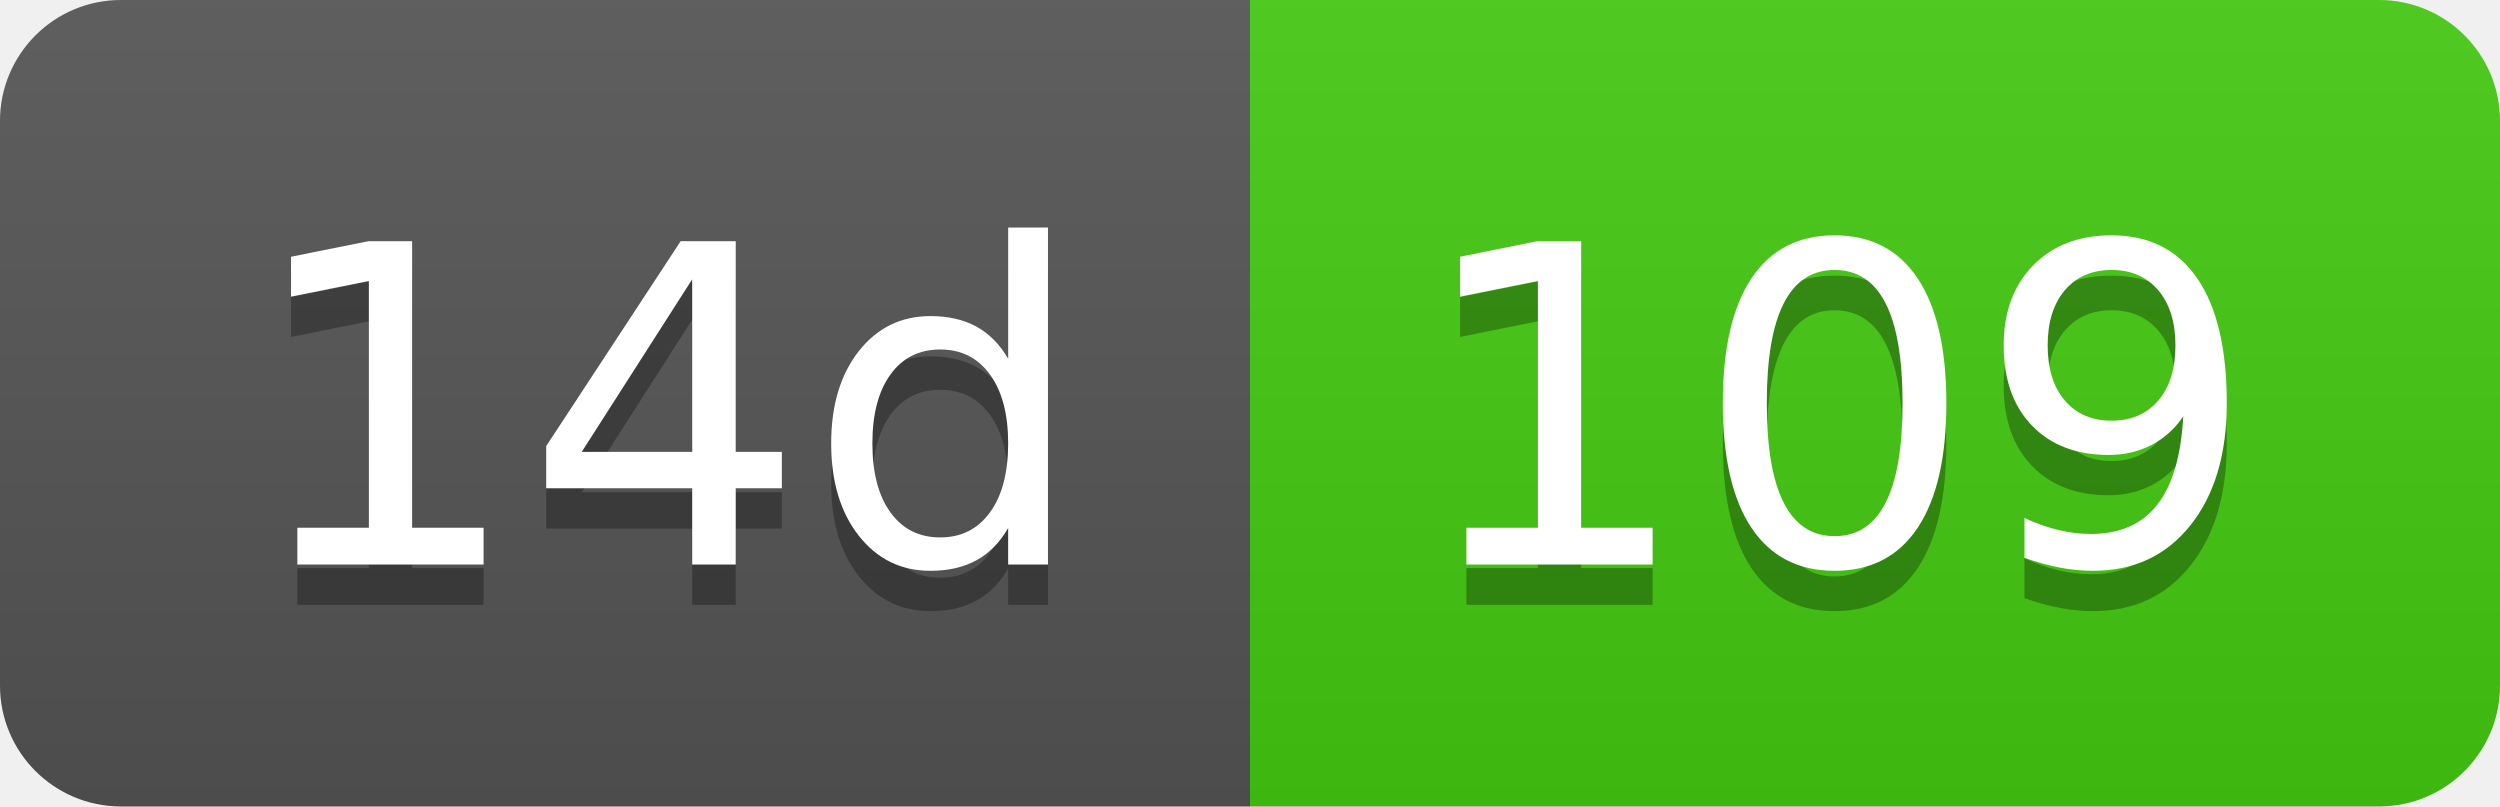
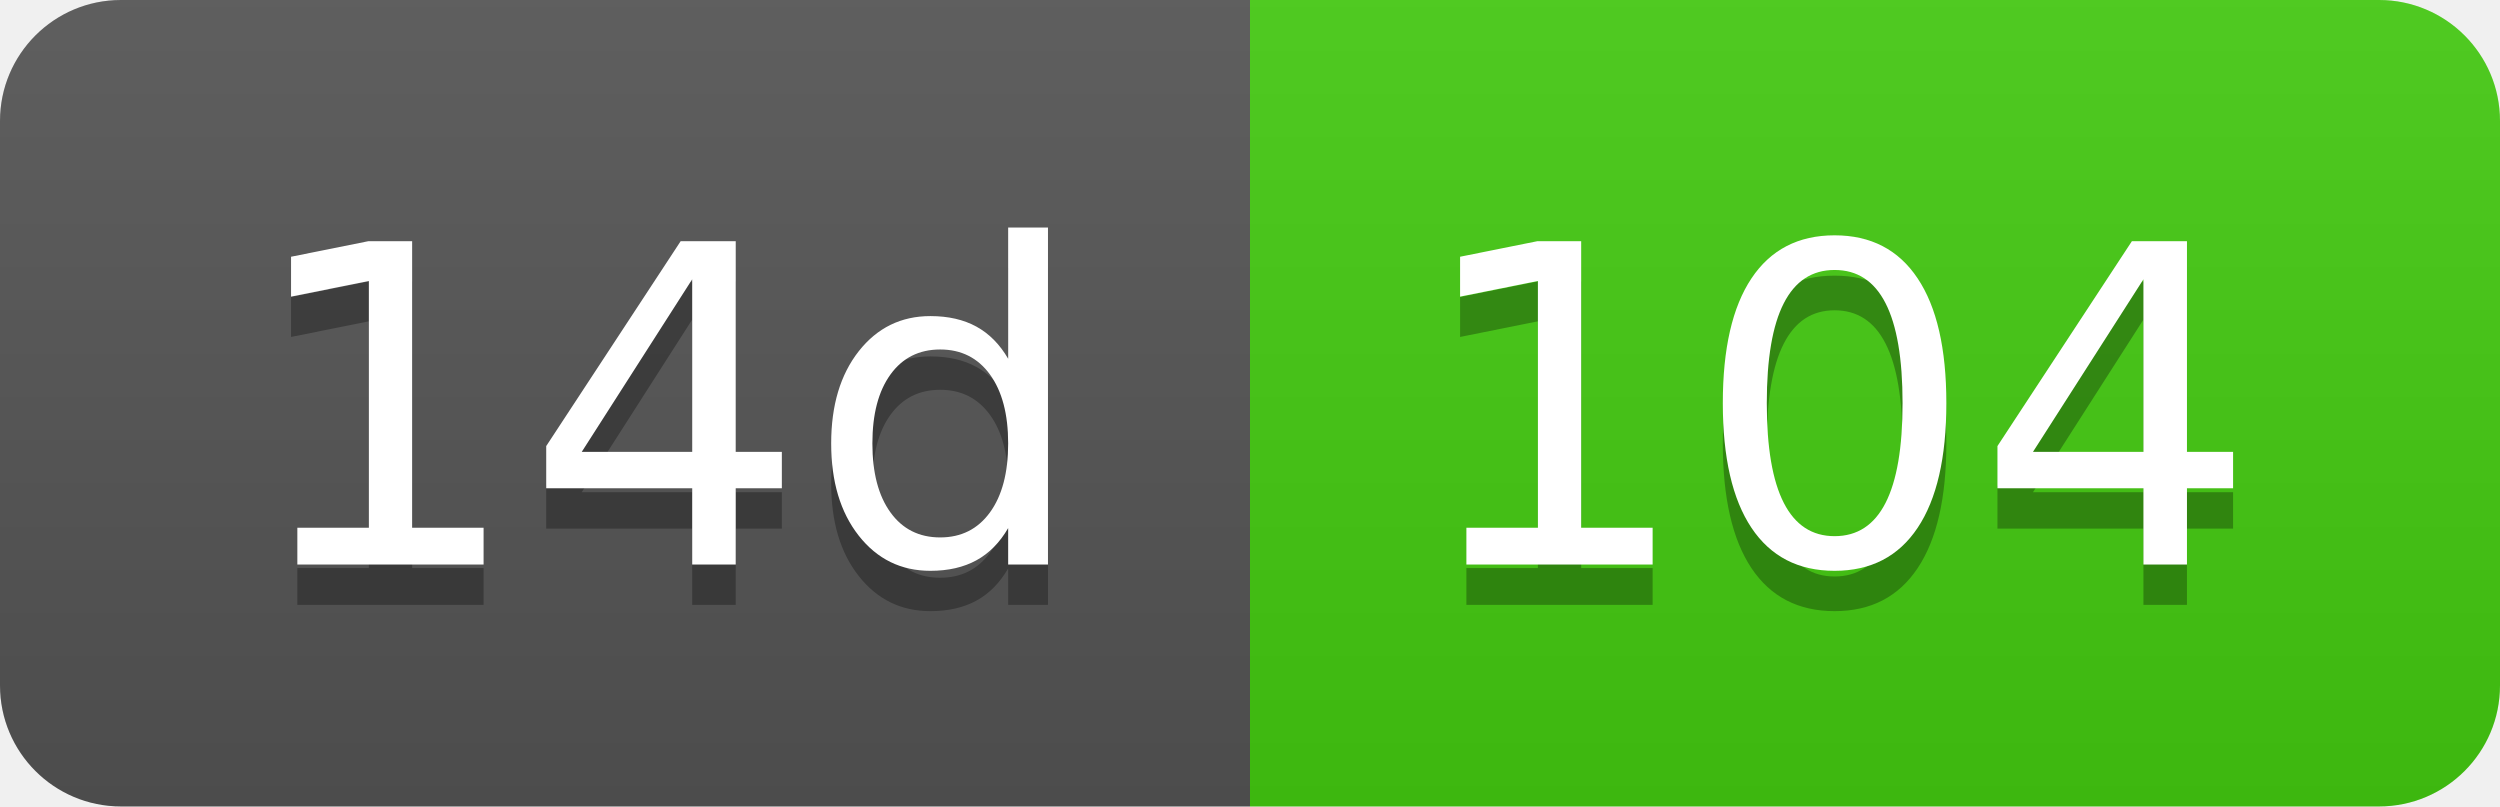
- <svg xmlns="http://www.w3.org/2000/svg" width="62" height="20" role="img" aria-label="14d: 109">
+ <svg xmlns="http://www.w3.org/2000/svg" width="62" height="20" role="img" aria-label="14d: 104">
  <linearGradient id="s" x2="0" y2="100%">
    <stop offset="0" stop-color="#bbb" stop-opacity=".1" />
    <stop offset="1" stop-opacity=".1" />
  </linearGradient>
  <clipPath id="r">
    <rect width="62" height="20" rx="3" fill="#fff" />
  </clipPath>
  <g clip-path="url(#r)">
    <rect width="31" height="20" fill="#555" />
    <rect x="31" width="31" height="20" fill="#4c1" />
    <rect width="62" height="20" fill="url(#s)" />
  </g>
  <g fill="#fff" text-anchor="middle" font-family="Verdana,Geneva,DejaVu Sans,sans-serif" text-rendering="geometricPrecision" font-size="110">
    <text aria-hidden="true" x="165" y="150" fill="#010101" fill-opacity=".3" transform="scale(.1)" textLength="210">14d</text>
    <text x="165" y="140" transform="scale(.1)" fill="#fff" textLength="210">14d</text>
-     <text aria-hidden="true" x="455" y="150" fill="#010101" fill-opacity=".3" transform="scale(.1)" textLength="210">109</text>
-     <text x="455" y="140" transform="scale(.1)" fill="#fff" textLength="210">109</text>
+     <text aria-hidden="true" x="455" y="150" fill="#010101" fill-opacity=".3" transform="scale(.1)" textLength="210">104</text>
+     <text x="455" y="140" transform="scale(.1)" fill="#fff" textLength="210">104</text>
  </g>
</svg>
